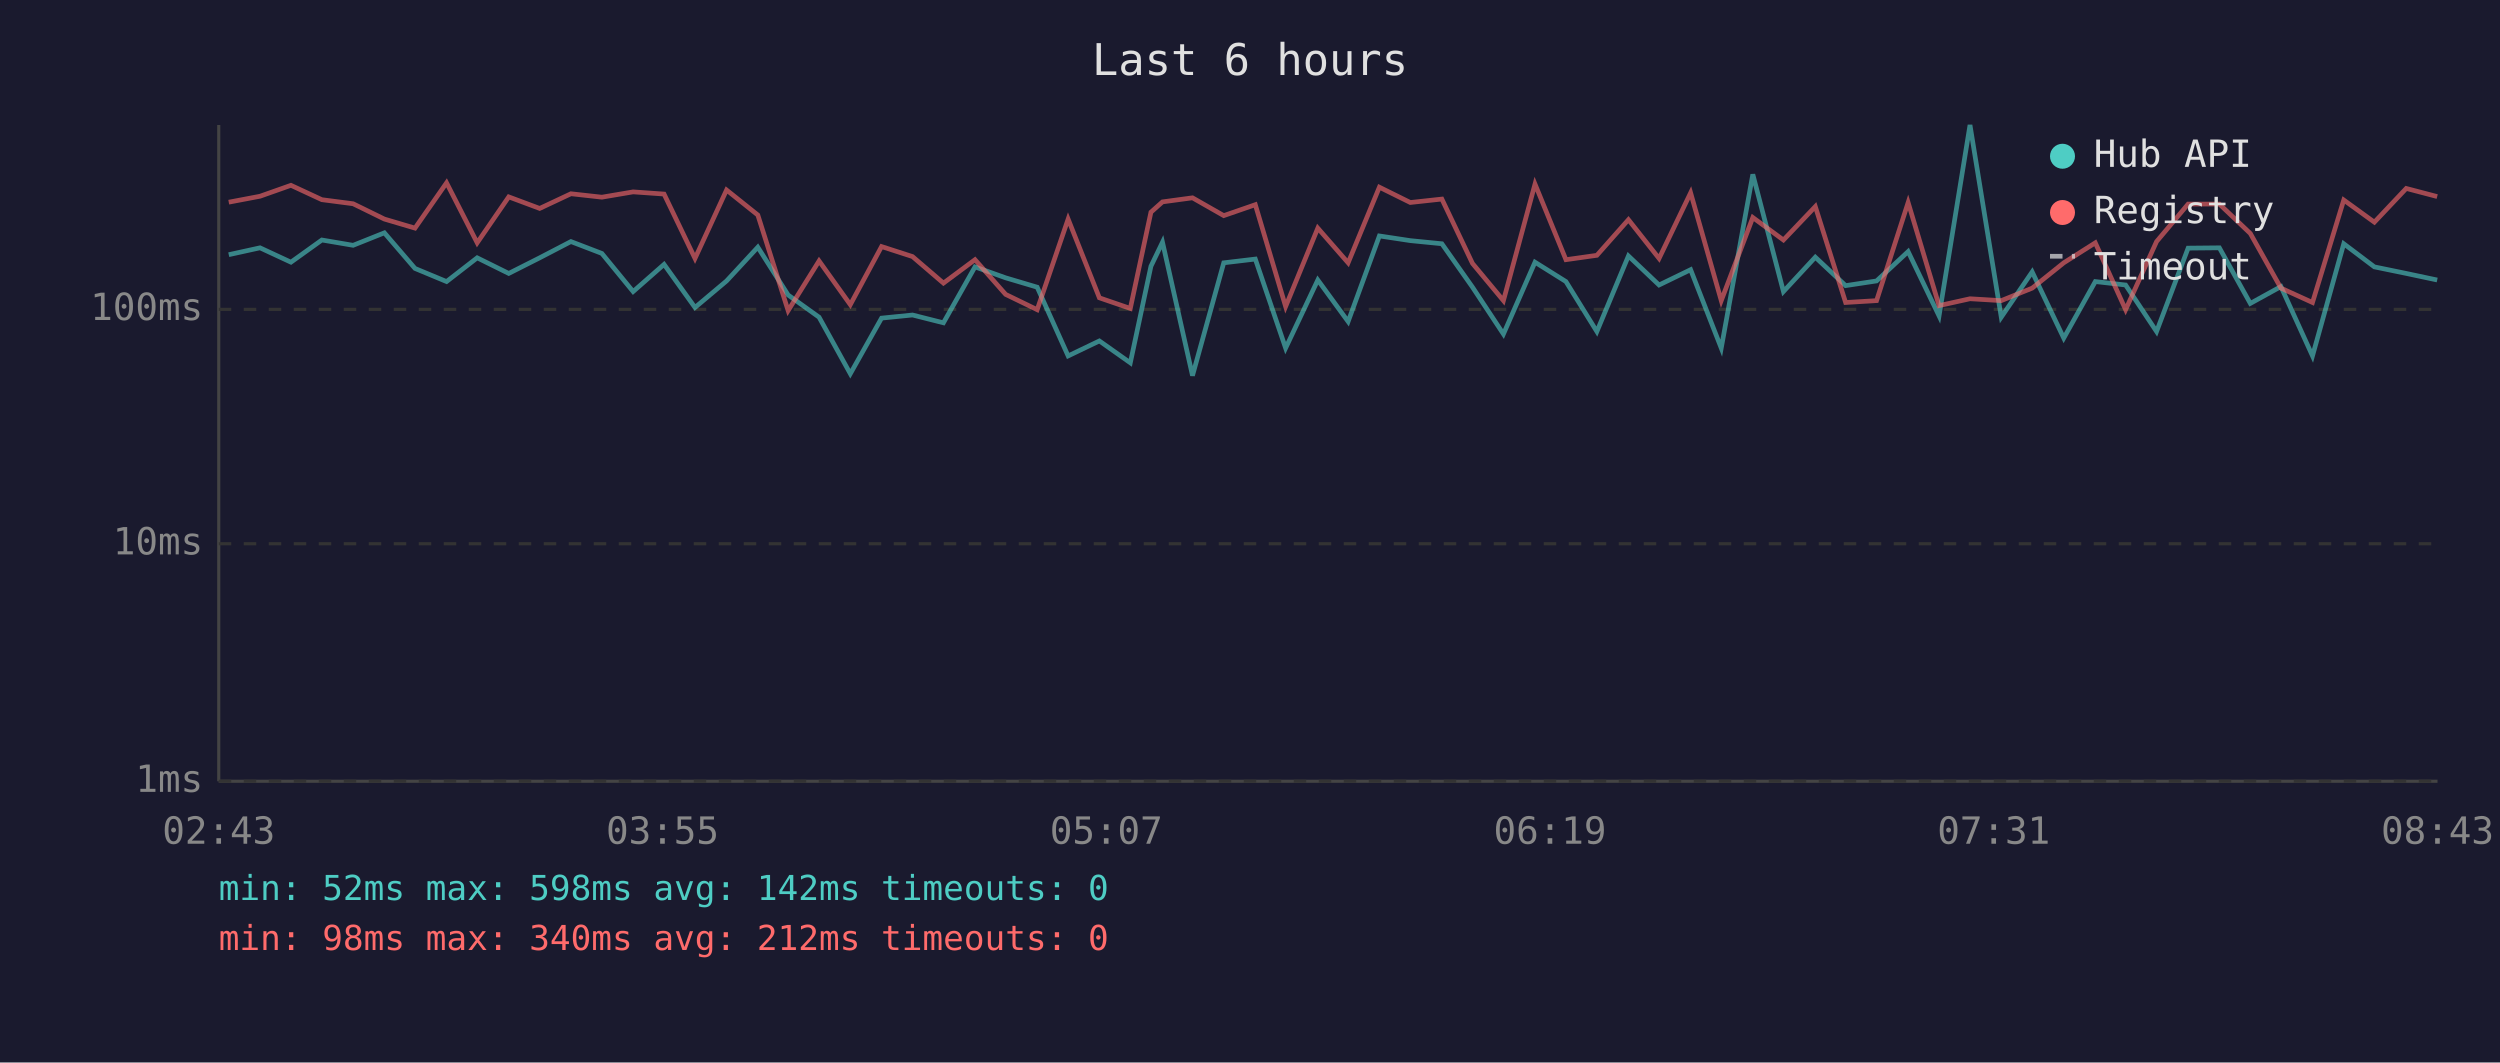
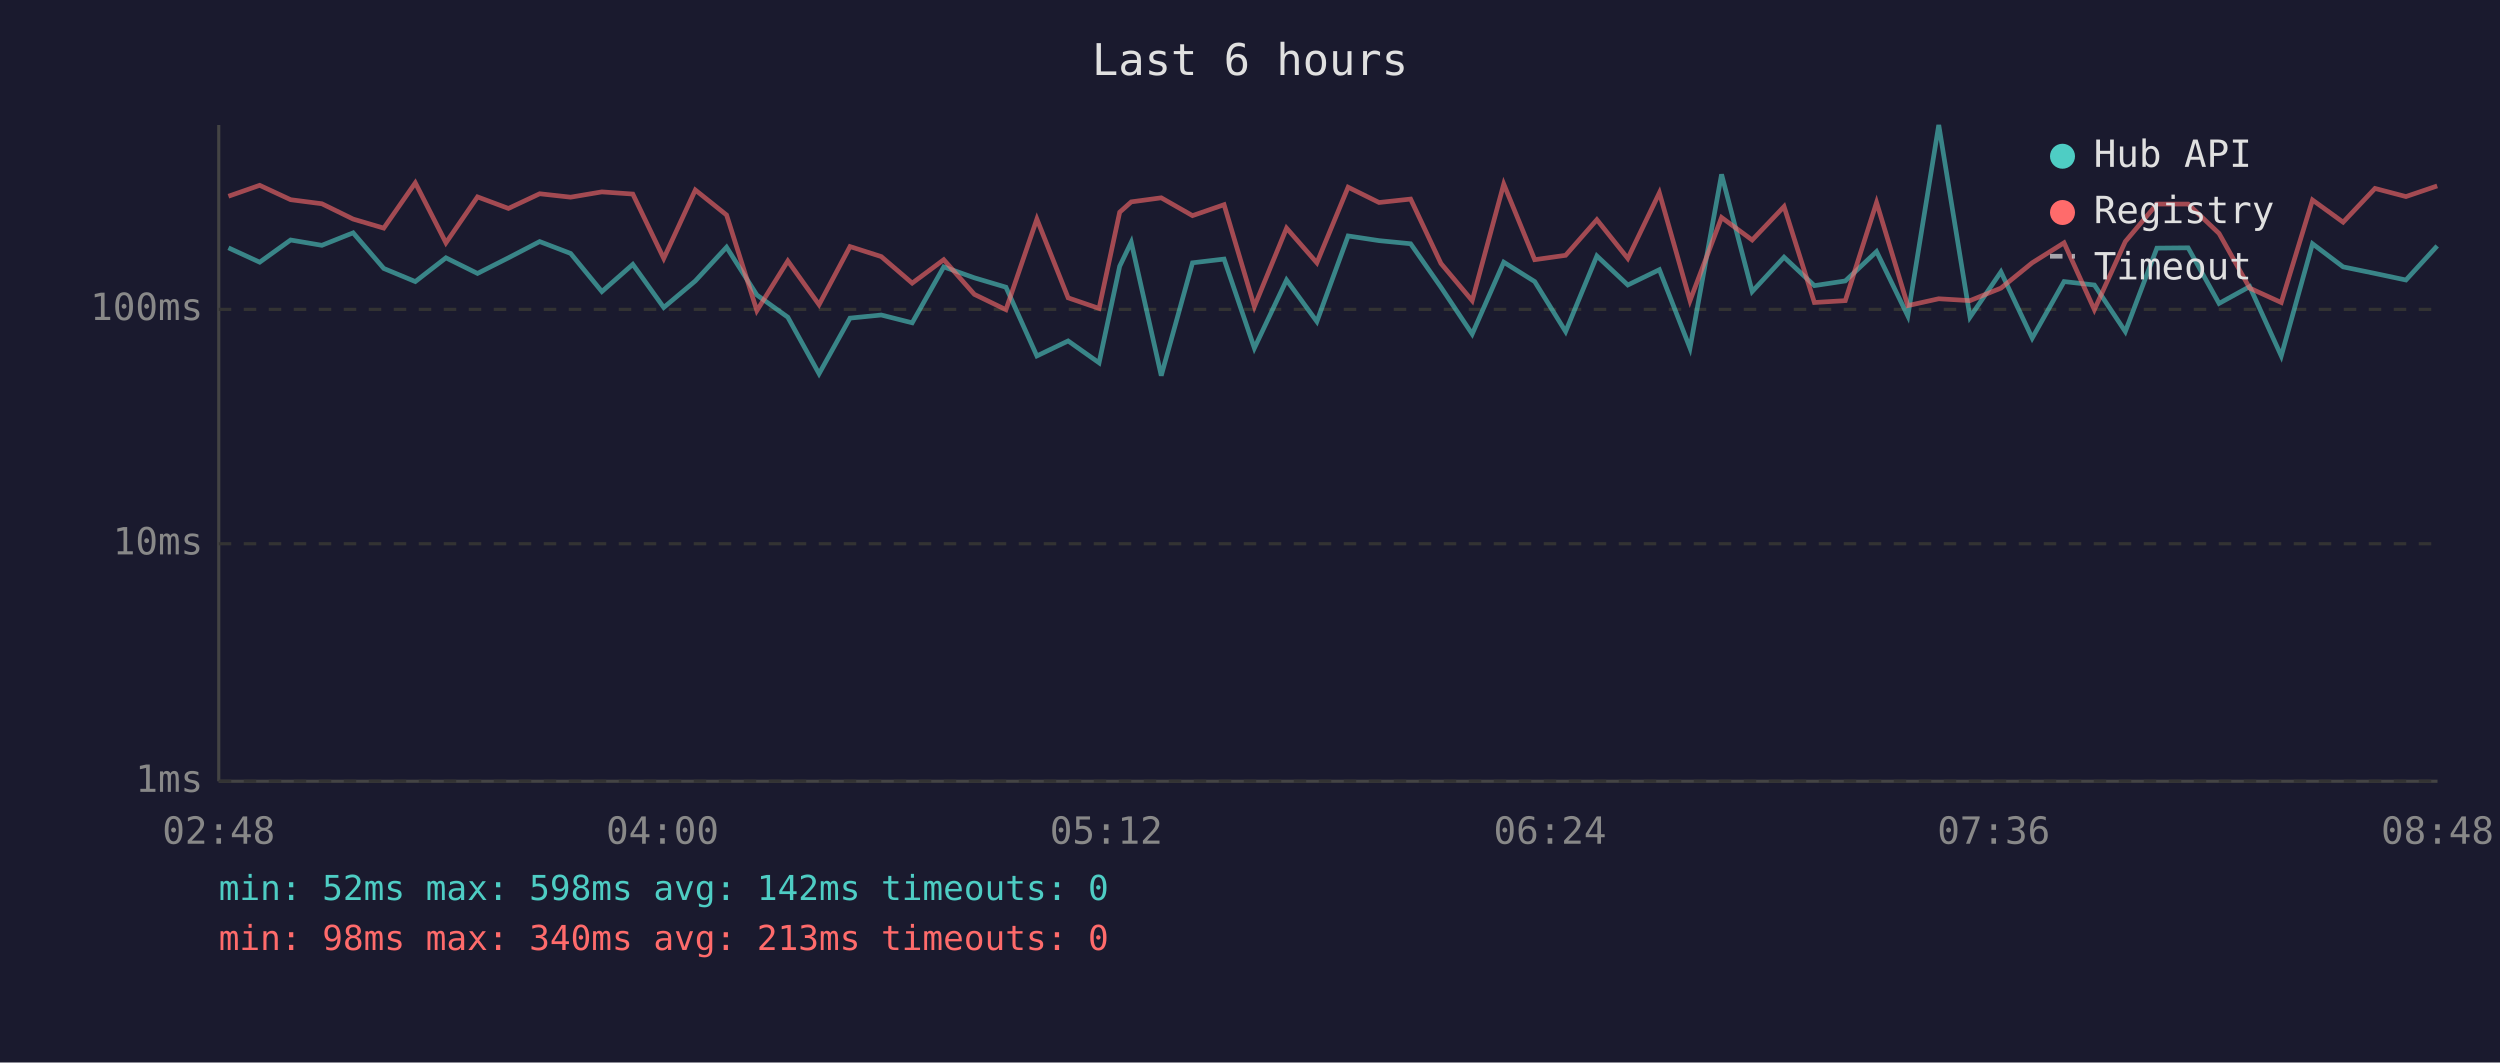
<svg xmlns="http://www.w3.org/2000/svg" viewBox="0 0 800 340" font-family="monospace" font-size="12">
  <rect width="800" height="340" fill="#1a1a2e" />
  <text x="400" y="24" fill="#e0e0e0" font-size="14" text-anchor="middle">Last 6 hours</text>
  <line x1="70" y1="40" x2="70" y2="250" stroke="#444" stroke-width="1" />
  <line x1="70" y1="250" x2="780" y2="250" stroke="#444" stroke-width="1" />
  <line x1="70" y1="250" x2="780" y2="250" stroke="#333" stroke-width="1" stroke-dasharray="4" />
  <text x="65" y="250" fill="#888" text-anchor="end" dominant-baseline="middle">1ms</text>
  <line x1="70" y1="174" x2="780" y2="174" stroke="#333" stroke-width="1" stroke-dasharray="4" />
  <text x="65" y="174" fill="#888" text-anchor="end" dominant-baseline="middle">10ms</text>
  <line x1="70" y1="99" x2="780" y2="99" stroke="#333" stroke-width="1" stroke-dasharray="4" />
  <text x="65" y="99" fill="#888" text-anchor="end" dominant-baseline="middle">100ms</text>
-   <text x="70" y="270" fill="#888" text-anchor="middle">02:43</text>
-   <text x="212" y="270" fill="#888" text-anchor="middle">03:55</text>
-   <text x="354" y="270" fill="#888" text-anchor="middle">05:07</text>
-   <text x="496" y="270" fill="#888" text-anchor="middle">06:19</text>
-   <text x="638" y="270" fill="#888" text-anchor="middle">07:31</text>
-   <text x="780" y="270" fill="#888" text-anchor="middle">08:43</text>
-   <polyline points="73.2,81.5 83.2,79.3 93.1,83.9 103.0,76.8 113.0,78.5 123.0,74.5 132.8,85.9 142.9,90.1 152.7,82.5 162.8,87.5 172.7,82.5 182.7,77.3 192.6,81.1 202.6,93.3 212.5,84.6 222.4,98.4 232.5,89.9 242.5,79.1 252.2,94.4 262.1,101.5 272.1,119.6 282.1,101.8 292.0,100.8 301.9,103.3 312.0,85.4 321.8,88.9 331.9,91.9 341.8,113.9 351.8,109.1 361.7,116.1 368.3,85.2 372.0,77.5 381.6,120.2 391.6,84.1 401.7,82.9 411.4,111.4 421.7,89.6 431.4,102.9 441.4,75.5 451.3,77.0 461.4,78.0 471.2,91.9 481.1,106.9 491.2,83.9 501.1,90.1 511.0,106.1 521.1,81.9 530.9,91.2 541.0,86.3 550.8,111.4 560.9,55.8 570.7,93.3 580.9,82.3 590.6,91.4 600.5,89.9 610.6,80.5 620.5,101.1 630.4,40.0 640.4,101.5 650.3,87.0 660.4,108.2 670.5,90.1 680.2,91.2 690.1,106.1 700.2,79.4 710.2,79.3 720.1,97.1 729.9,91.7 740.0,113.9 750.0,78.0 759.8,85.4 770.0,87.5 779.9,89.6" fill="none" stroke="#4ecdc4" stroke-width="1.5" opacity="0.6" />
-   <polyline points="73.2,64.7 83.2,62.8 93.1,59.3 103.0,63.9 113.0,65.2 123.0,70.1 132.8,73.0 142.9,58.5 152.7,77.7 162.8,63.0 172.7,66.7 182.7,62.0 192.6,63.1 202.6,61.4 212.5,62.1 222.4,82.7 232.5,60.8 242.5,68.8 252.2,99.4 262.1,83.5 272.1,97.5 282.1,78.9 292.0,82.1 301.9,90.6 312.0,83.1 321.8,94.2 331.9,99.1 341.8,70.1 351.8,95.3 361.7,98.7 368.3,67.9 372.0,64.6 381.6,63.3 391.6,69.0 401.7,65.5 411.4,98.1 421.7,73.0 431.4,84.1 441.4,59.9 451.3,64.8 461.4,63.7 471.2,84.3 481.1,96.2 491.2,58.9 501.1,83.1 511.0,81.7 521.1,70.3 530.9,82.7 541.0,61.7 550.8,96.2 560.9,69.6 570.7,76.8 580.9,66.1 590.6,96.8 600.5,96.2 610.6,64.8 620.5,97.8 630.4,95.6 640.4,96.2 650.3,92.2 660.4,84.1 670.5,77.7 680.2,99.1 690.1,77.3 700.2,65.3 710.2,65.3 720.1,74.7 729.9,92.2 740.0,96.8 750.0,64.0 759.8,71.1 770.0,60.3 779.9,62.9" fill="none" stroke="#ff6b6b" stroke-width="1.5" opacity="0.6" />
+   <text x="70" y="270" fill="#888" text-anchor="middle">02:48</text>
+   <text x="212" y="270" fill="#888" text-anchor="middle">04:00</text>
+   <text x="354" y="270" fill="#888" text-anchor="middle">05:12</text>
+   <text x="496" y="270" fill="#888" text-anchor="middle">06:24</text>
+   <text x="638" y="270" fill="#888" text-anchor="middle">07:36</text>
+   <text x="780" y="270" fill="#888" text-anchor="middle">08:48</text>
+   <polyline points="73.1,79.3 83.1,83.9 93.0,76.8 103.0,78.5 113.0,74.5 122.8,85.9 132.9,90.1 142.7,82.5 152.8,87.5 162.7,82.5 172.7,77.3 182.6,81.1 192.6,93.3 202.5,84.6 212.4,98.4 222.5,89.9 232.5,79.1 242.2,94.4 252.1,101.5 262.1,119.6 272.0,101.8 282.0,100.8 291.9,103.3 302.0,85.4 311.8,88.9 321.9,91.9 331.8,113.9 341.8,109.1 351.7,116.1 358.3,85.2 362.0,77.5 371.6,120.2 381.6,84.1 391.7,82.9 401.4,111.4 411.7,89.6 421.4,102.9 431.4,75.5 441.3,77.0 451.4,78.0 461.1,91.9 471.1,106.9 481.2,83.9 491.1,90.1 501.0,106.1 511.0,81.9 520.9,91.2 531.0,86.3 540.8,111.4 550.9,55.8 560.7,93.3 570.9,82.3 580.6,91.4 590.5,89.9 600.5,80.5 610.5,101.1 620.4,40.0 630.4,101.5 640.3,87.0 650.3,108.2 660.5,90.1 670.2,91.2 680.1,106.1 690.2,79.4 700.2,79.3 710.1,97.1 719.9,91.7 730.0,113.9 740.0,78.0 749.8,85.4 760.0,87.5 769.9,89.6 779.9,78.7" fill="none" stroke="#4ecdc4" stroke-width="1.5" opacity="0.6" />
+   <polyline points="73.1,62.8 83.1,59.3 93.0,63.9 103.0,65.2 113.0,70.1 122.8,73.0 132.9,58.5 142.7,77.7 152.8,63.0 162.7,66.7 172.7,62.0 182.6,63.1 192.6,61.4 202.5,62.1 212.4,82.7 222.5,60.8 232.5,68.8 242.2,99.4 252.1,83.5 262.1,97.5 272.0,78.9 282.0,82.1 291.9,90.6 302.0,83.1 311.8,94.2 321.9,99.1 331.8,70.1 341.8,95.3 351.7,98.7 358.3,67.9 362.0,64.6 371.6,63.3 381.6,69.0 391.7,65.5 401.4,98.1 411.7,73.0 421.4,84.1 431.4,59.9 441.3,64.8 451.4,63.7 461.1,84.3 471.1,96.2 481.2,58.9 491.1,83.1 501.0,81.7 511.0,70.3 520.9,82.7 531.0,61.7 540.8,96.2 550.9,69.6 560.7,76.8 570.9,66.1 580.6,96.8 590.5,96.2 600.5,64.8 610.5,97.8 620.4,95.6 630.4,96.2 640.3,92.2 650.3,84.1 660.5,77.7 670.2,99.1 680.1,77.3 690.2,65.3 700.2,65.3 710.1,74.7 719.9,92.2 730.0,96.8 740.0,64.0 749.8,71.1 760.0,60.3 769.9,62.9 779.9,59.5" fill="none" stroke="#ff6b6b" stroke-width="1.5" opacity="0.6" />
  <circle cx="660" cy="50" r="4" fill="#4ecdc4" />
  <text x="670" y="50" fill="#e0e0e0" dominant-baseline="middle">Hub API</text>
  <circle cx="660" cy="68" r="4" fill="#ff6b6b" />
  <text x="670" y="68" fill="#e0e0e0" dominant-baseline="middle">Registry</text>
  <line x1="656" y1="82" x2="664" y2="82" stroke="#e0e0e0" stroke-width="1.5" stroke-dasharray="4,3" opacity="0.7" />
  <text x="670" y="86" fill="#e0e0e0" dominant-baseline="middle">Timeout</text>
  <text x="70" y="288" fill="#4ecdc4" font-size="11">min: 52ms  max: 598ms  avg: 142ms  timeouts: 0</text>
-   <text x="70" y="304" fill="#ff6b6b" font-size="11">min: 98ms  max: 340ms  avg: 212ms  timeouts: 0</text>
+   <text x="70" y="304" fill="#ff6b6b" font-size="11">min: 98ms  max: 340ms  avg: 213ms  timeouts: 0</text>
</svg>
